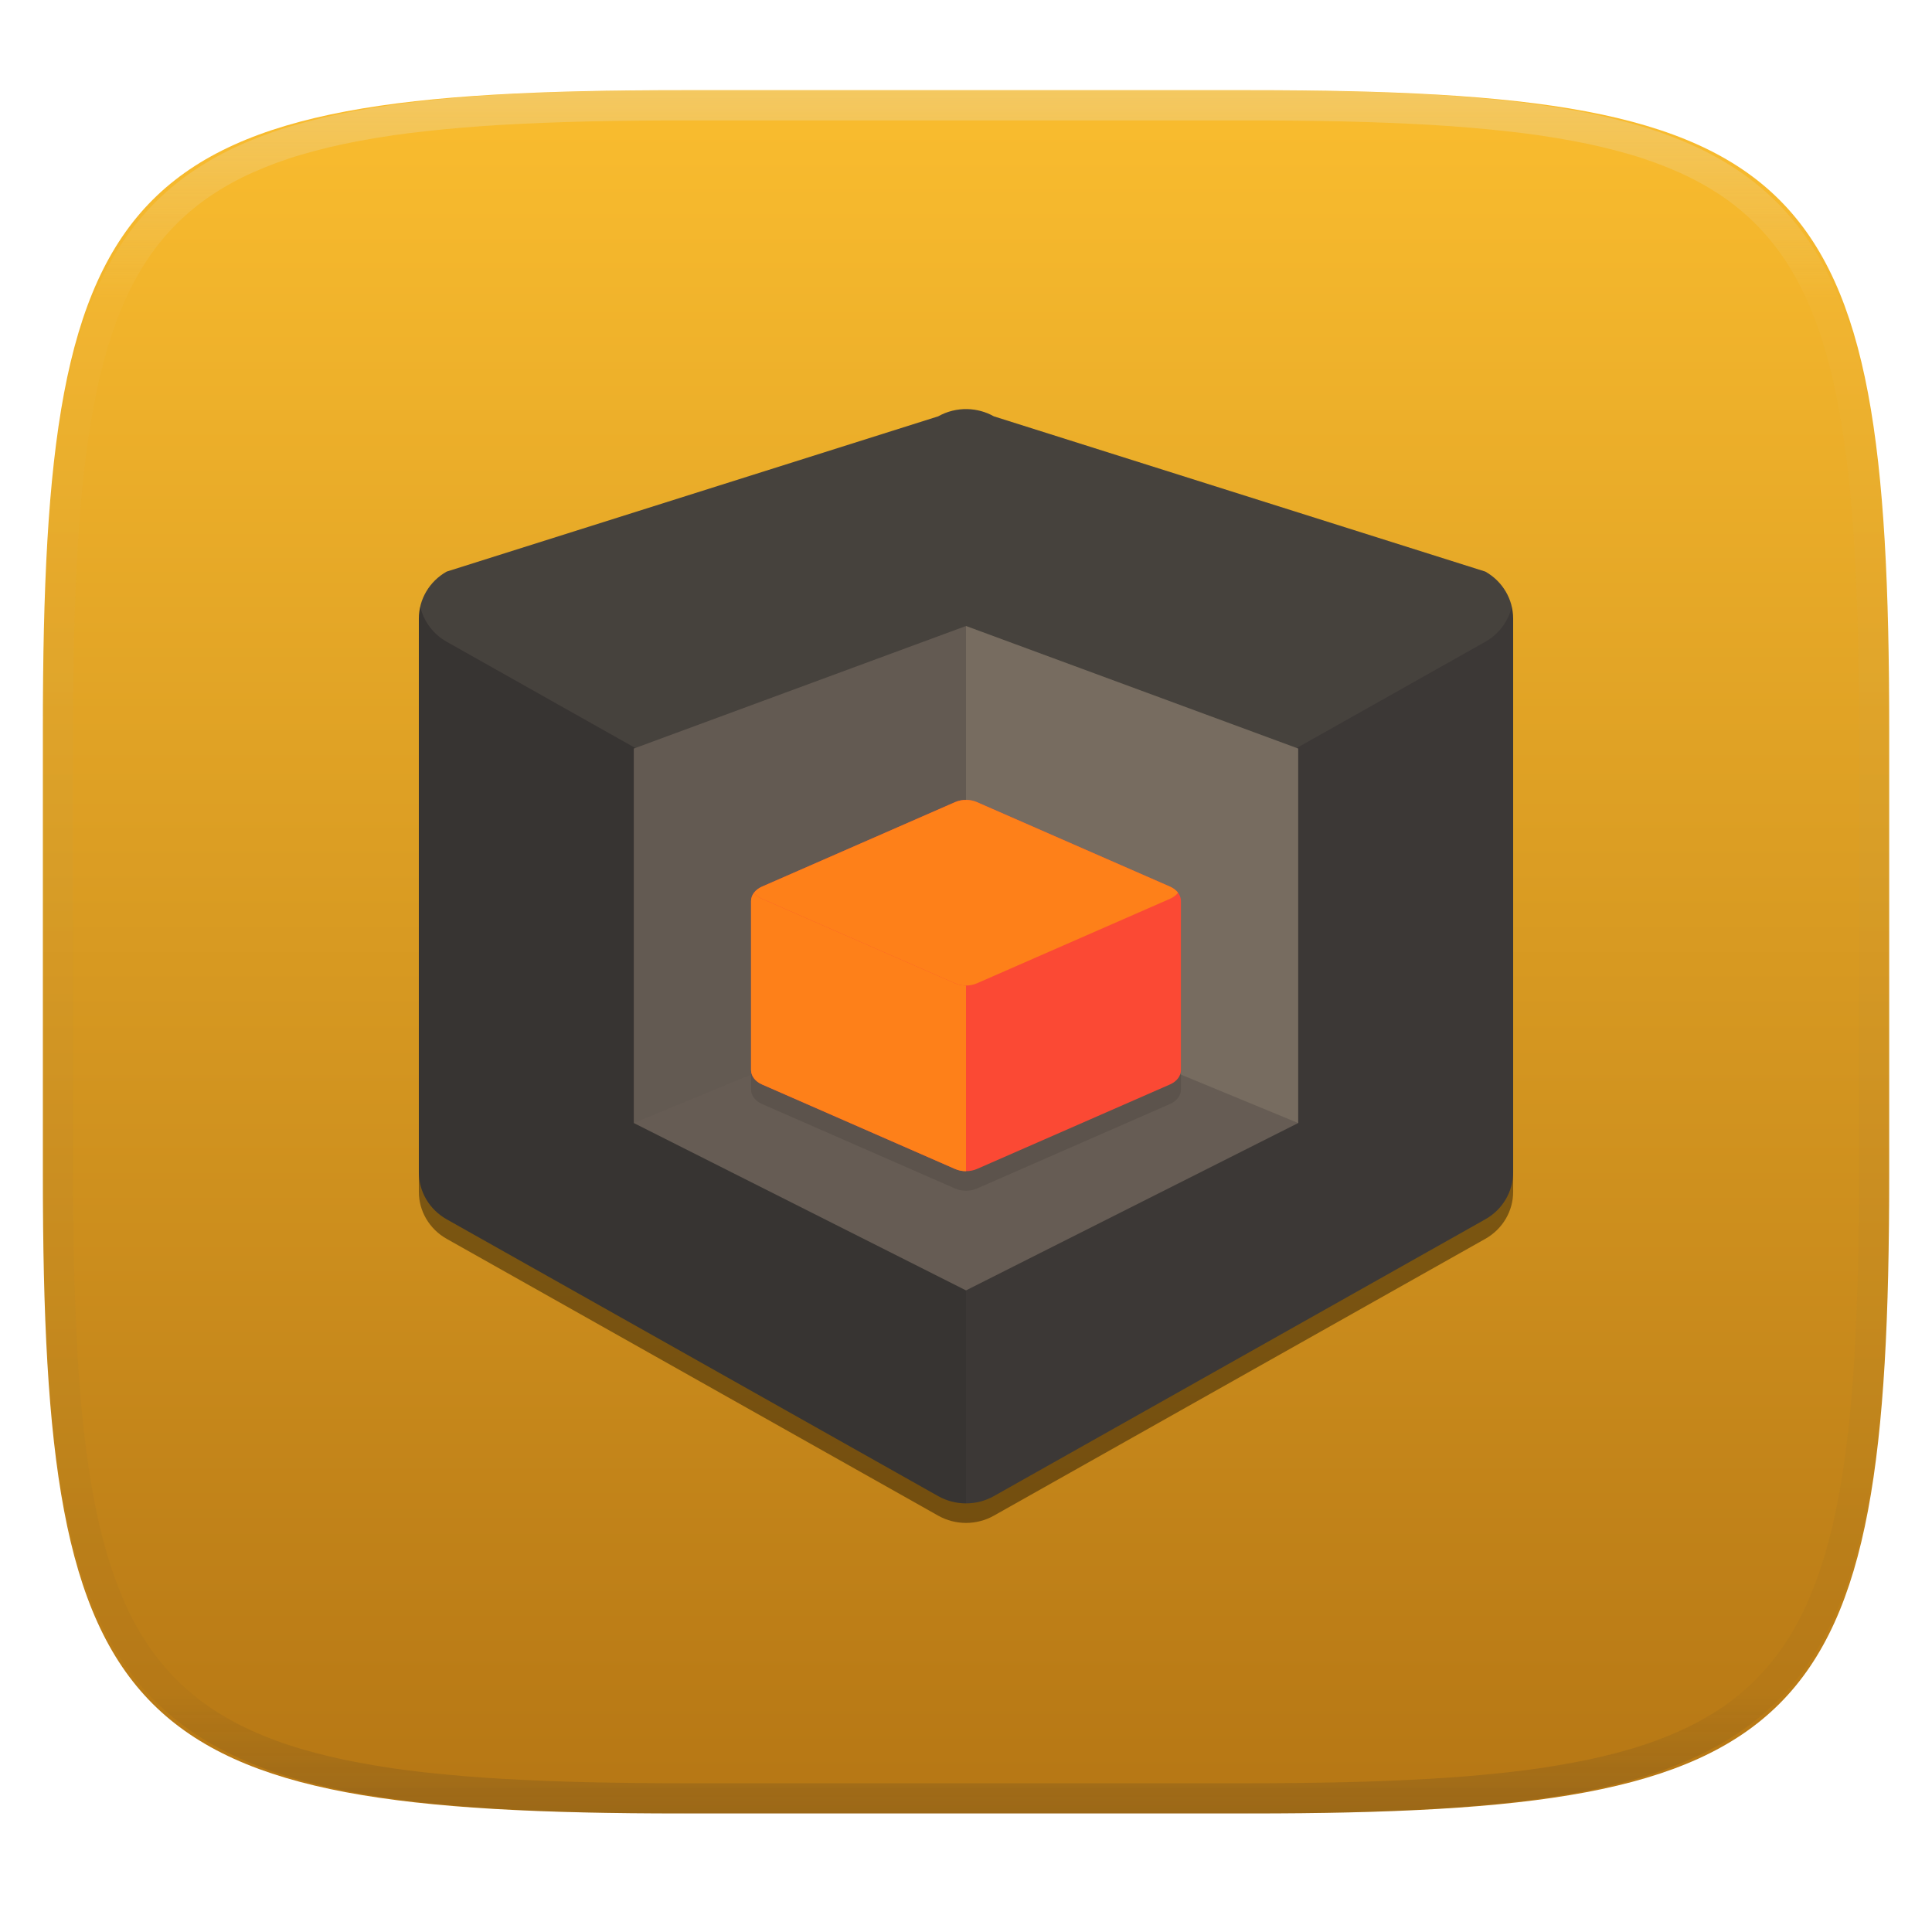
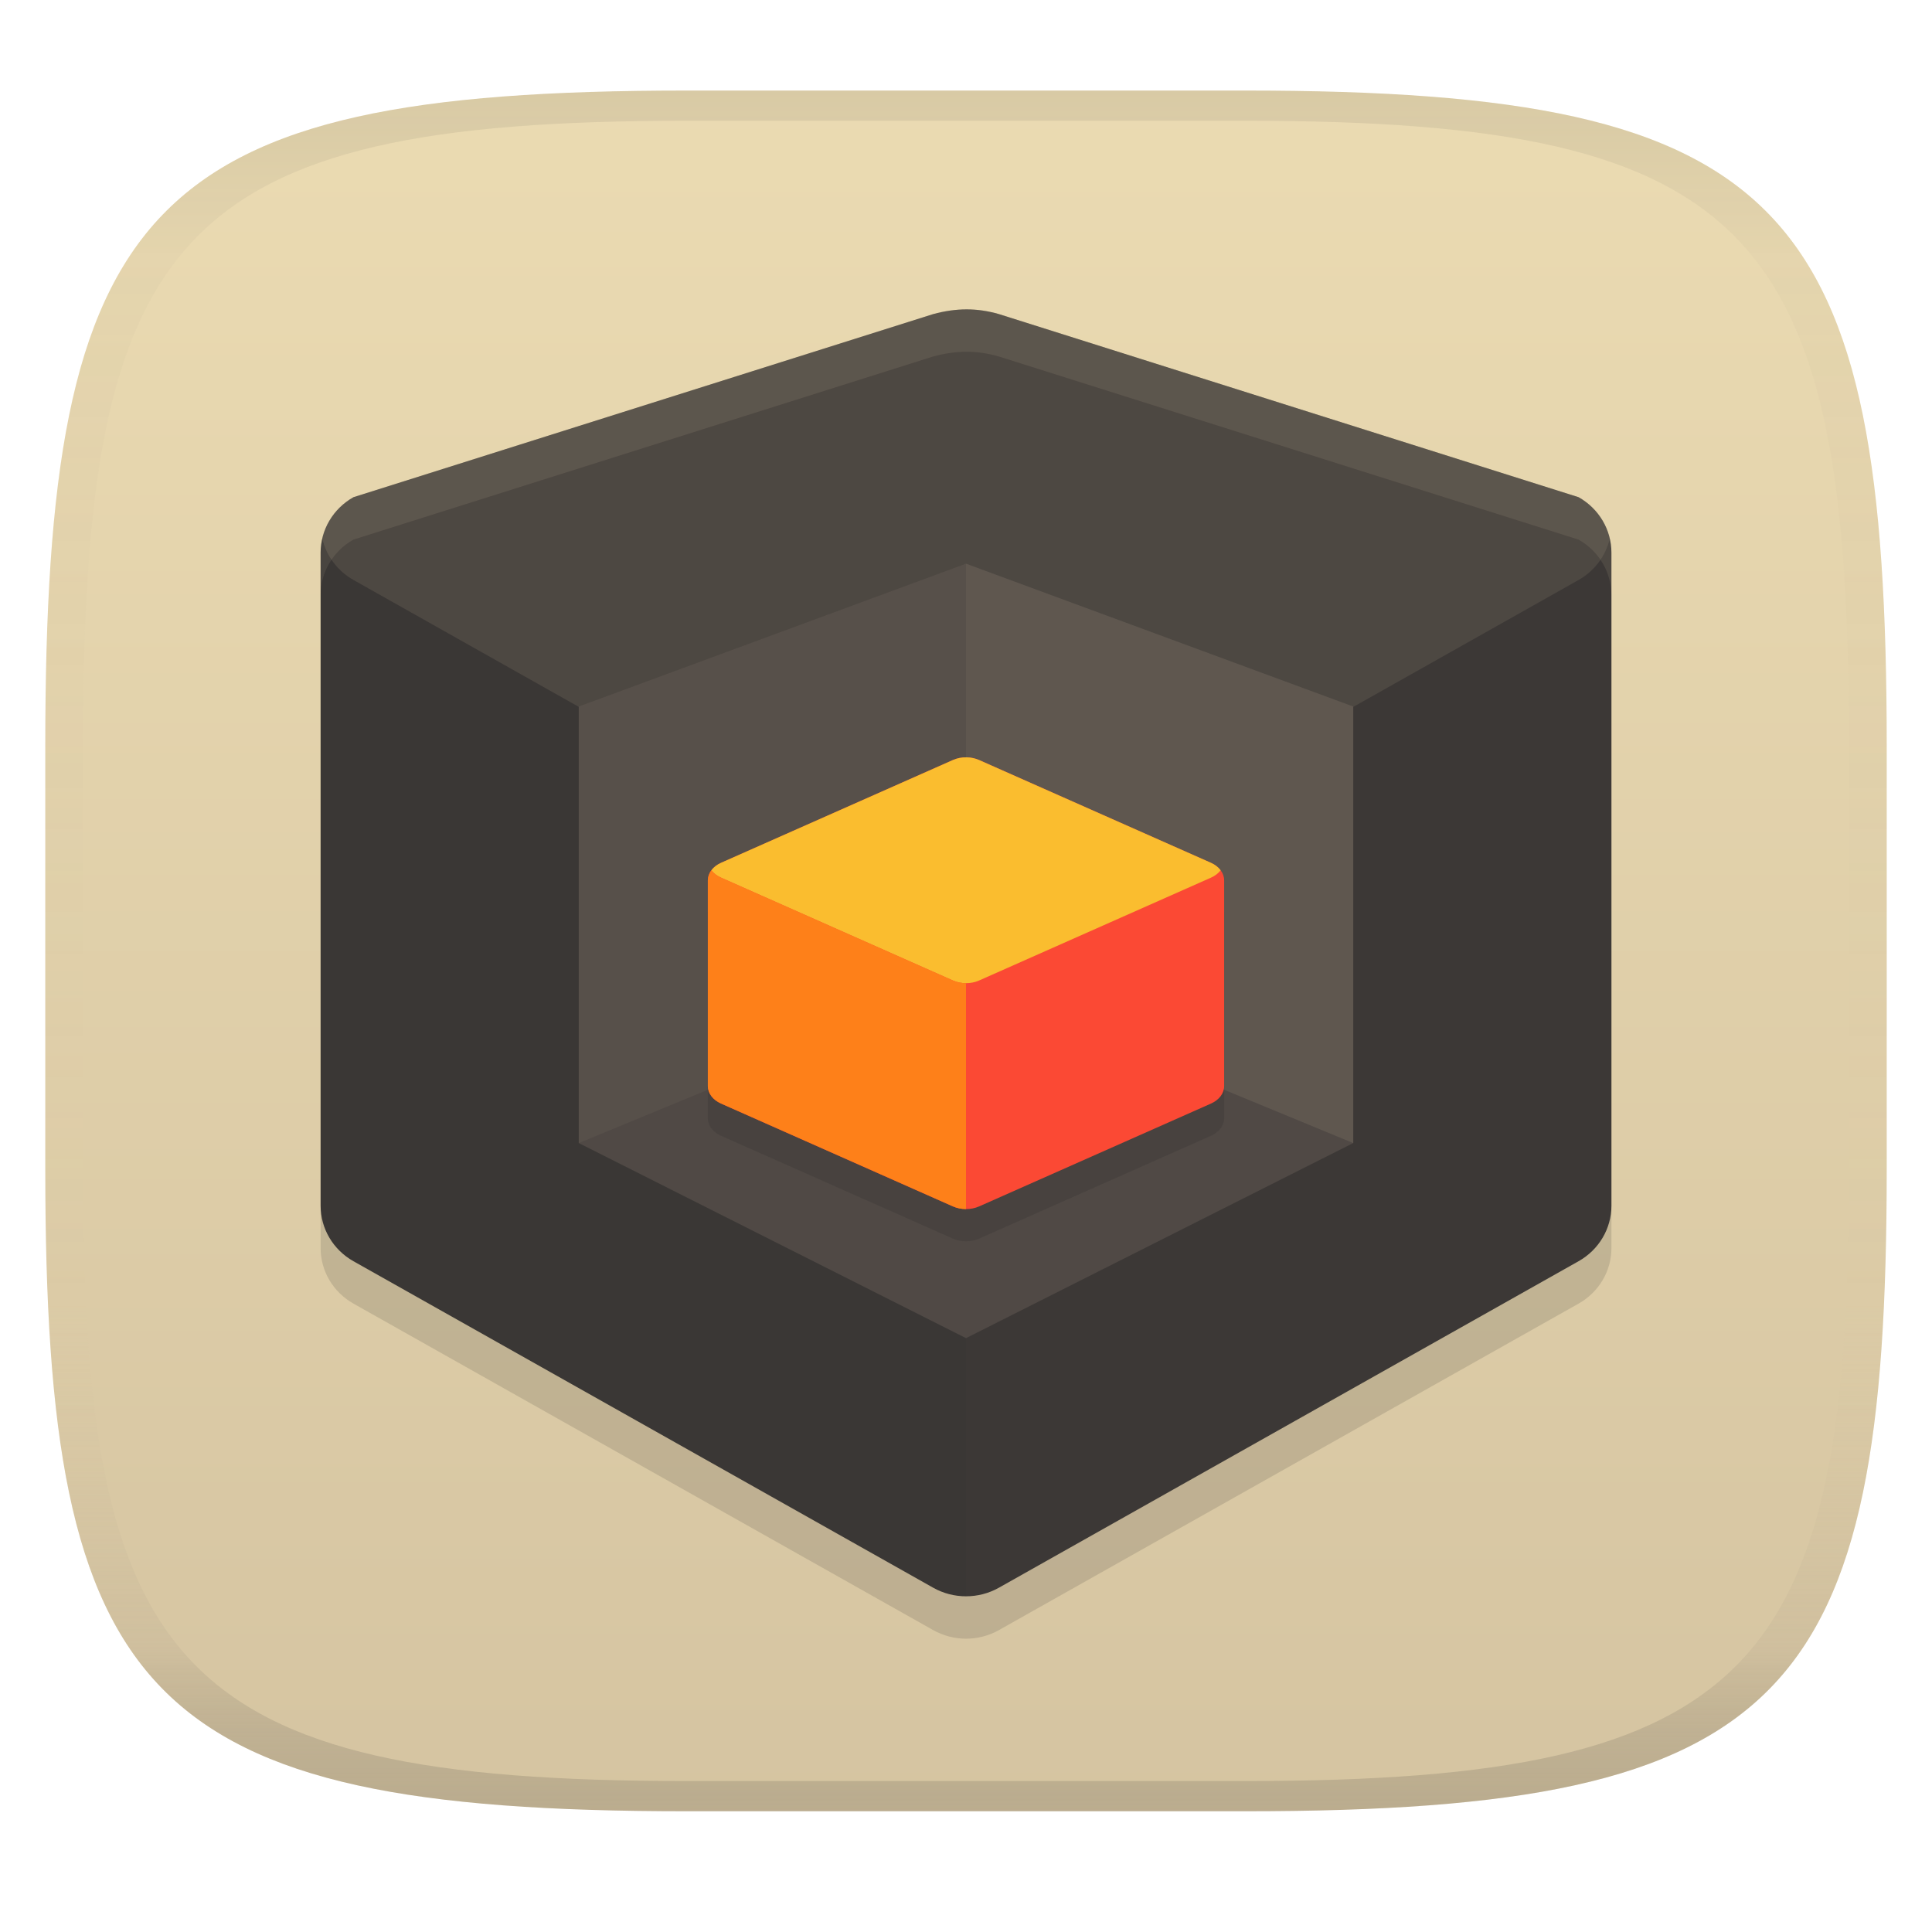
- <svg xmlns="http://www.w3.org/2000/svg" style="isolation:isolate" width="256" height="256" viewBox="0 0 256 256">
+ <svg xmlns="http://www.w3.org/2000/svg" width="256" height="256" version="1.1">
+   <linearGradient id="b" x1=".5" x2=".5" y2="1" gradientTransform="matrix(244,0,0,228,5.981,12)" gradientUnits="userSpaceOnUse">
+     <stop stop-color="#ebdbb2" offset="0" />
+     <stop stop-color="#d5c4a1" offset="1" />
+   </linearGradient>
  <defs>
-     <clipPath id="_clipPath_5EKhCUolmxC9F3FMEAEZ8QkncCH7qtY9">
-       <rect width="256" height="256" />
-     </clipPath>
+     <linearGradient id="linearGradient31" x1=".5" x2=".5" y2="1" gradientTransform="matrix(244,0,0,228,5.988,12)" gradientUnits="userSpaceOnUse">
+       <stop stop-color="#282828" stop-opacity=".1" offset="0" />
+       <stop stop-color="#bdae93" stop-opacity=".1" offset=".1" />
+       <stop stop-color="#d5c4a1" stop-opacity="0" offset=".702" />
+       <stop stop-color="#bdae93" stop-opacity=".302" offset=".9" />
+       <stop stop-color="#282828" stop-opacity=".15" offset="1" />
+     </linearGradient>
  </defs>
-   <g clip-path="url(#_clipPath_5EKhCUolmxC9F3FMEAEZ8QkncCH7qtY9)">
-     <g filter="url(#Lg9HfbHWdt5fLDjYbjEyMBVi3g5KBOzf)">
-       <linearGradient id="_lgradient_351" x1="0" x2="0" y1="0" y2="1" gradientTransform="matrix(244.648,0,0,228.338,5.68,11.95)" gradientUnits="userSpaceOnUse">
-         <stop offset="0%" style="stop-color:#fabd2f" />
-         <stop offset="100%" style="stop-color:#b57614" />
-       </linearGradient>
-       <path fill="url(#_lgradient_351)" d="M 165.689 11.95 C 239.745 11.95 250.328 22.507 250.328 96.494 L 250.328 155.745 C 250.328 229.731 239.745 240.288 165.689 240.288 L 90.319 240.288 C 16.264 240.288 5.68 229.731 5.68 155.745 L 5.68 96.494 C 5.68 22.507 16.264 11.95 90.319 11.95 L 165.689 11.95 Z" />
-     </g>
-     <g opacity=".4">
-       <linearGradient id="_lgradient_352" x1=".517" x2=".517" y1="0" y2="1" gradientTransform="matrix(244.65,0,0,228.34,5.68,11.95)" gradientUnits="userSpaceOnUse">
-         <stop offset="0%" style="stop-color:#ebdbb2" />
-         <stop offset="12.5%" stop-opacity=".098" style="stop-color:#ebdbb2" />
-         <stop offset="92.5%" stop-opacity=".098" style="stop-color:#282828" />
-         <stop offset="100%" stop-opacity=".498" style="stop-color:#282828" />
-       </linearGradient>
-       <path fill="url(#_lgradient_352)" fill-rule="evenodd" d="M 165.068 11.951 C 169.396 11.941 173.724 11.991 178.052 12.089 C 181.927 12.167 185.803 12.315 189.678 12.541 C 193.131 12.737 196.583 13.022 200.026 13.395 C 203.085 13.73 206.144 14.181 209.174 14.741 C 211.889 15.243 214.574 15.881 217.22 16.657 C 219.62 17.355 221.971 18.219 224.243 19.241 C 226.358 20.184 228.384 21.304 230.302 22.591 C 232.142 23.829 233.863 25.244 235.437 26.806 C 237.001 28.378 238.417 30.088 239.656 31.925 C 240.945 33.841 242.066 35.865 243.02 37.967 C 244.043 40.247 244.909 42.585 245.617 44.972 C 246.394 47.615 247.034 50.297 247.535 53.009 C 248.096 56.035 248.548 59.081 248.883 62.136 C 249.257 65.575 249.542 69.014 249.739 72.462 C 249.965 76.323 250.112 80.194 250.201 84.055 C 250.289 88.378 250.339 92.701 250.329 97.014 L 250.329 155.226 C 250.339 159.549 250.289 163.862 250.201 168.185 C 250.112 172.056 249.965 175.917 249.739 179.778 C 249.542 183.226 249.257 186.675 248.883 190.104 C 248.548 193.159 248.096 196.215 247.535 199.241 C 247.034 201.943 246.394 204.625 245.617 207.268 C 244.909 209.655 244.043 212.003 243.02 214.273 C 242.066 216.385 240.945 218.399 239.656 220.315 C 238.417 222.152 237.001 223.872 235.437 225.434 C 233.863 226.996 232.142 228.411 230.302 229.649 C 228.384 230.936 226.358 232.056 224.243 232.999 C 221.971 234.021 219.62 234.885 217.22 235.593 C 214.574 236.369 211.889 237.007 209.174 237.499 C 206.144 238.068 203.085 238.51 200.026 238.845 C 196.583 239.218 193.131 239.503 189.678 239.699 C 185.803 239.925 181.927 240.073 178.052 240.161 C 173.724 240.249 169.396 240.299 165.068 240.289 L 90.942 240.289 C 86.614 240.299 82.286 240.249 77.958 240.161 C 74.083 240.073 70.207 239.925 66.332 239.699 C 62.879 239.503 59.427 239.218 55.984 238.845 C 52.925 238.51 49.866 238.068 46.836 237.499 C 44.121 237.007 41.436 236.369 38.79 235.593 C 36.39 234.885 34.039 234.021 31.767 232.999 C 29.652 232.056 27.626 230.936 25.708 229.649 C 23.868 228.411 22.147 226.996 20.573 225.434 C 19.009 223.872 17.593 222.152 16.354 220.315 C 15.065 218.399 13.944 216.385 12.99 214.273 C 11.967 212.003 11.101 209.655 10.393 207.268 C 9.616 204.625 8.976 201.943 8.475 199.241 C 7.914 196.215 7.462 193.159 7.127 190.104 C 6.753 186.675 6.468 183.226 6.271 179.778 C 6.045 175.917 5.898 172.056 5.809 168.185 C 5.721 163.862 5.671 159.549 5.681 155.226 L 5.681 97.014 C 5.671 92.701 5.721 88.378 5.809 84.055 C 5.898 80.194 6.045 76.323 6.271 72.462 C 6.468 69.014 6.753 65.575 7.127 62.136 C 7.462 59.081 7.914 56.035 8.475 53.009 C 8.976 50.297 9.616 47.615 10.393 44.972 C 11.101 42.585 11.967 40.247 12.99 37.967 C 13.944 35.865 15.065 33.841 16.354 31.925 C 17.593 30.088 19.009 28.378 20.573 26.806 C 22.147 25.244 23.868 23.829 25.708 22.591 C 27.626 21.304 29.652 20.184 31.767 19.241 C 34.039 18.219 36.39 17.355 38.79 16.657 C 41.436 15.881 44.121 15.243 46.836 14.741 C 49.866 14.181 52.925 13.73 55.984 13.395 C 59.427 13.022 62.879 12.737 66.332 12.541 C 70.207 12.315 74.083 12.167 77.958 12.089 C 82.286 11.991 86.614 11.941 90.942 11.951 L 165.068 11.951 Z M 165.078 15.96 C 169.376 15.95 173.675 15.999 177.973 16.087 C 181.8 16.176 185.626 16.323 189.452 16.539 C 192.836 16.736 196.219 17.011 199.583 17.384 C 202.554 17.699 205.515 18.131 208.446 18.681 C 211.023 19.153 213.58 19.762 216.099 20.499 C 218.322 21.147 220.495 21.953 222.6 22.896 C 224.509 23.751 226.338 24.763 228.069 25.922 C 229.692 27.013 231.207 28.26 232.594 29.646 C 233.981 31.031 235.23 32.544 236.332 34.165 C 237.492 35.894 238.506 37.712 239.361 39.608 C 240.306 41.72 241.112 43.892 241.761 46.102 C 242.509 48.617 243.109 51.162 243.591 53.736 C 244.132 56.664 244.565 59.611 244.889 62.578 C 245.263 65.938 245.539 69.308 245.735 72.688 C 245.952 76.51 246.109 80.322 246.188 84.144 C 246.276 88.437 246.325 92.721 246.325 97.014 C 246.325 97.014 246.325 97.014 246.325 97.014 L 246.325 155.226 C 246.325 155.226 246.325 155.226 246.325 155.226 C 246.325 159.519 246.276 163.803 246.188 168.096 C 246.109 171.918 245.952 175.74 245.735 179.552 C 245.539 182.932 245.263 186.302 244.889 189.672 C 244.565 192.629 244.132 195.576 243.591 198.504 C 243.109 201.078 242.509 203.623 241.761 206.138 C 241.112 208.358 240.306 210.52 239.361 212.632 C 238.506 214.528 237.492 216.356 236.332 218.075 C 235.23 219.706 233.981 221.219 232.594 222.604 C 231.207 223.98 229.692 225.227 228.069 226.318 C 226.338 227.477 224.509 228.489 222.6 229.344 C 220.495 230.297 218.322 231.093 216.099 231.741 C 213.58 232.478 211.023 233.087 208.446 233.559 C 205.515 234.109 202.554 234.541 199.583 234.865 C 196.219 235.229 192.836 235.514 189.452 235.701 C 185.626 235.917 181.8 236.074 177.973 236.153 C 173.675 236.251 169.376 236.29 165.078 236.29 C 165.078 236.29 165.078 236.29 165.068 236.29 L 90.942 236.29 C 90.932 236.29 90.932 236.29 90.932 236.29 C 86.634 236.29 82.335 236.251 78.037 236.153 C 74.21 236.074 70.384 235.917 66.558 235.701 C 63.174 235.514 59.791 235.229 56.427 234.865 C 53.456 234.541 50.495 234.109 47.564 233.559 C 44.987 233.087 42.43 232.478 39.911 231.741 C 37.688 231.093 35.515 230.297 33.41 229.344 C 31.501 228.489 29.672 227.477 27.941 226.318 C 26.318 225.227 24.803 223.98 23.416 222.604 C 22.029 221.219 20.78 219.706 19.678 218.075 C 18.518 216.356 17.504 214.528 16.649 212.632 C 15.704 210.52 14.898 208.358 14.249 206.138 C 13.501 203.623 12.901 201.078 12.419 198.504 C 11.878 195.576 11.445 192.629 11.121 189.672 C 10.747 186.302 10.472 182.932 10.275 179.552 C 10.058 175.74 9.901 171.918 9.822 168.096 C 9.734 163.803 9.685 159.519 9.685 155.226 C 9.685 155.226 9.685 155.226 9.685 155.226 L 9.685 97.014 C 9.685 97.014 9.685 97.014 9.685 97.014 C 9.685 92.721 9.734 88.437 9.822 84.144 C 9.901 80.322 10.058 76.51 10.275 72.688 C 10.472 69.308 10.747 65.938 11.121 62.578 C 11.445 59.611 11.878 56.664 12.419 53.736 C 12.901 51.162 13.501 48.617 14.249 46.102 C 14.898 43.892 15.704 41.72 16.649 39.608 C 17.504 37.712 18.518 35.894 19.678 34.165 C 20.78 32.544 22.029 31.031 23.416 29.646 C 24.803 28.26 26.318 27.013 27.941 25.922 C 29.672 24.763 31.501 23.751 33.41 22.896 C 35.515 21.953 37.688 21.147 39.911 20.499 C 42.43 19.762 44.987 19.153 47.564 18.681 C 50.495 18.131 53.456 17.699 56.427 17.384 C 59.791 17.011 63.174 16.736 66.558 16.539 C 70.384 16.323 74.21 16.176 78.037 16.087 C 82.335 15.999 86.634 15.95 90.932 15.96 C 90.932 15.96 90.932 15.96 90.942 15.96 L 165.068 15.96 C 165.078 15.96 165.078 15.96 165.078 15.96 Z" />
-     </g>
-     <g>
-       <g opacity=".4" filter="url(#2wVGvE1MqGKJcSl702YgGaeo7mzPways)">
-         <path d="M 128.17 56.797 C 126.82 56.768 125.488 57.1 124.318 57.757 L 59.189 78.328 C 56.906 79.614 55.5 81.99 55.5 84.561 L 55.5 157.921 C 55.5 160.492 56.906 162.868 59.189 164.153 L 124.318 200.833 C 126.599 202.116 129.408 202.116 131.689 200.833 L 196.811 164.153 C 199.094 162.868 200.5 160.492 200.5 157.921 L 200.5 84.561 C 200.5 81.99 199.094 79.614 196.811 78.328 L 131.689 57.757 C 130.617 57.155 129.407 56.824 128.17 56.797 Z" />
-       </g>
-       <path fill="#3c3836" d="M 128.17 54.208 C 126.82 54.178 125.488 54.51 124.318 55.168 L 59.189 75.739 C 56.906 77.024 55.5 79.4 55.5 81.971 L 55.5 155.331 C 55.5 157.903 56.906 160.279 59.189 161.564 L 124.318 198.244 C 126.599 199.527 129.408 199.527 131.689 198.244 L 196.811 161.564 C 199.094 160.279 200.5 157.903 200.5 155.331 L 200.5 81.971 C 200.5 79.4 199.094 77.024 196.811 75.739 L 131.689 55.168 C 130.617 54.565 129.407 54.235 128.17 54.208 Z" />
-       <g opacity=".06">
-         <path fill="#ebdbb2" d="M 128.173 54.208 C 126.822 54.178 125.489 54.51 124.318 55.168 L 59.19 75.741 C 57.409 76.746 56.14 78.432 55.689 80.39 C 56.14 82.348 57.409 84.033 59.19 85.039 L 124.318 121.721 C 126.599 123.004 129.409 123.004 131.69 121.721 L 196.81 85.039 C 198.591 84.033 199.86 82.348 200.311 80.39 C 199.86 78.432 198.591 76.746 196.81 75.741 L 131.69 55.168 C 130.618 54.566 129.409 54.236 128.173 54.208 Z" />
-       </g>
-       <g opacity=".08">
-         <path d="M 56.578 78.234 C 56.195 78.847 55.909 79.513 55.728 80.209 C 55.909 79.513 56.195 78.847 56.578 78.234 Z M 55.689 80.39 C 55.566 80.908 55.503 81.439 55.5 81.971 L 55.5 155.335 C 55.501 157.905 56.907 160.28 59.19 161.565 L 124.318 198.247 C 125.439 198.873 126.709 199.201 128 199.198 L 128 122.68 C 126.708 122.681 125.438 122.35 124.318 121.721 L 59.19 85.039 C 57.409 84.033 56.14 82.348 55.689 80.39 Z" />
-       </g>
-       <path fill="#665c54" d="M 128 82.947 L 172.018 99.187 L 172.018 148.807 L 128 170.983 L 83.982 148.807 L 83.982 99.187 L 128 82.947 Z" />
-       <g opacity=".05">
-         <path fill="#282828" d="M 128 82.947 L 83.982 99.186 L 83.982 148.807 L 128 130.633 L 128 82.947 Z" />
-       </g>
-       <g opacity=".13">
-         <path fill="#ebdbb2" d="M 128 82.947 L 172.018 99.186 L 172.018 148.807 L 128 130.633 L 128 82.947 Z" />
-       </g>
-       <g opacity=".1">
-         <path d="M 128.067 108.582 C 127.536 108.573 127.013 108.674 126.554 108.875 L 100.967 120.076 C 100.07 120.468 99.518 121.194 99.518 121.979 L 99.518 144.38 C 99.518 145.165 100.07 145.891 100.967 146.283 L 126.554 157.484 C 127.45 157.876 128.553 157.876 129.449 157.484 L 155.033 146.283 C 155.93 145.891 156.482 145.165 156.482 144.38 L 156.482 121.979 C 156.482 121.194 155.93 120.468 155.033 120.076 L 129.449 108.875 C 129.028 108.691 128.553 108.59 128.067 108.582 L 128.067 108.582 Z" />
-       </g>
-       <path fill="#fb4934" d="M 128.067 105.993 C 127.536 105.983 127.013 106.085 126.554 106.286 L 100.967 117.486 C 100.07 117.879 99.518 118.604 99.518 119.39 L 99.518 141.791 C 99.518 142.576 100.07 143.301 100.967 143.694 L 126.554 154.895 C 127.45 155.286 128.553 155.286 129.449 154.895 L 155.033 143.694 C 155.93 143.301 156.482 142.576 156.482 141.791 L 156.482 119.39 C 156.482 118.604 155.93 117.879 155.033 117.486 L 129.449 106.286 C 129.028 106.102 128.553 106.001 128.067 105.993 L 128.067 105.993 Z" />
-       <path fill="#fe8019" d="M 128.067 105.993 C 127.536 105.984 127.013 106.087 126.554 106.289 L 100.964 117.483 C 100.524 117.677 100.16 117.956 99.907 118.292 C 100.161 118.624 100.526 118.9 100.964 119.092 L 126.554 130.294 C 127.449 130.685 128.551 130.685 129.446 130.294 L 155.036 119.092 C 155.474 118.9 155.839 118.624 156.093 118.292 C 155.84 117.956 155.476 117.677 155.036 117.483 L 129.446 106.289 C 129.026 106.104 128.552 106.002 128.067 105.993 L 128.067 105.993 Z" />
-       <path fill="#fe8019" d="M 99.907 118.292 C 99.653 118.625 99.519 119.003 99.518 119.389 L 99.518 141.793 C 99.52 142.575 100.071 143.298 100.964 143.69 L 126.554 154.892 C 126.993 155.085 127.492 155.188 128 155.188 L 128 130.591 C 127.492 130.59 126.993 130.487 126.554 130.294 L 100.964 119.092 C 100.526 118.9 100.161 118.624 99.907 118.292 L 99.907 118.292 Z" />
-     </g>
-   </g>
+   <path d="m165 12c72 0 85 15 85 87v56c0 70-13 85-85 85h-74c-72 0-85-15-85-85v-56c0-72 13-87 85-87z" fill="url(#b)" style="isolation:isolate" />
+   <path d="m123.66 47.235-76.825 24.264c-2.692 1.516-4.351 4.319-4.351 7.352v86.532c0 3.033 1.659 5.835 4.351 7.352l76.825 43.266c2.69 1.513 6.003 1.513 8.694 0l76.817-43.266c2.692-1.516 4.351-4.319 4.351-7.352v-86.532c0-3.033-1.659-5.835-4.351-7.352l-76.817-24.264c-2.889-0.832-5.622-0.828-8.694 0z" fill="#282828" opacity=".15" stroke-width="4.276" />
+   <path d="m123.66 41.617-76.825 24.264c-2.692 1.516-4.351 4.319-4.351 7.352v86.532c0 3.033 1.659 5.835 4.351 7.352l76.825 43.266c2.69 1.513 6.003 1.513 8.694 0l76.817-43.266c2.692-1.516 4.351-4.319 4.351-7.352v-86.532c0-3.033-1.659-5.835-4.351-7.352l-76.817-24.264c-2.889-0.832-5.622-0.828-8.694 0z" fill="#3c3836" stroke-width="4.276" />
+   <path d="m128.07 40.995c-1.428 4.17e-4 -2.878 0.209-4.414 0.623l-76.826 24.264c-2.692 1.516-4.35 4.319-4.35 7.352v5.619c0-3.033 1.657-5.835 4.35-7.352l76.826-24.266c3.071-0.828 5.804-0.832 8.693 0l76.816 24.266c2.692 1.516 4.35 4.319 4.35 7.352v-5.619c0-3.033-1.657-5.835-4.35-7.352l-76.816-24.264c-1.445-0.416-2.851-0.623-4.279-0.623z" fill="#ebdbb2" opacity=".1" stroke-width="4.276" />
+   <path d="m123.66 41.617-76.824 24.266c-2.1 1.186-3.597 3.174-4.129 5.484 0.532 2.31 2.029 4.298 4.129 5.484l76.824 43.268c2.691 1.514 6.004 1.514 8.695 0l76.814-43.268c2.1-1.186 3.597-3.174 4.129-5.484-0.532-2.31-2.029-4.298-4.129-5.484l-76.814-24.266c-2.891-0.828-5.63-0.828-8.695 0z" fill="#ebdbb2" opacity=".1" stroke-width="4.276" />
+   <path d="m43.753 68.825c-0.451 0.723-0.789 1.508-1.002 2.329 0.213-0.821 0.551-1.606 1.002-2.329zm-1.049 2.542c-0.145 0.612-0.219 1.237-0.223 1.865v86.536c0.001 3.032 1.66 5.833 4.352 7.349l76.824 43.268c1.322 0.739 2.819 1.126 4.343 1.123v-90.257c-1.524 2.2e-4 -3.022-0.39-4.343-1.132l-76.824-43.268c-2.1-1.186-3.597-3.174-4.129-5.484z" fill="#282828" opacity=".1" stroke-width="4.276" />
+   <path d="m128 74.69 51.311 18.93v57.841l-51.311 25.85-51.311-25.85v-57.841z" fill="#504945" stroke-width="4.276" />
+   <path d="m128 74.69-51.311 18.929v57.843l51.311-21.185z" fill="#ebdbb2" opacity=".05" stroke-width="4.276" />
+   <path d="m128 74.69 51.311 18.929v57.843l-51.311-21.185z" fill="#ebdbb2" opacity=".1" stroke-width="4.276" />
+   <path d="m128.08 104.62a3.481 2.674 0 0 0-1.817 0.357l-30.73 13.629a3.481 2.674 0 0 0-1.74 2.316v27.258a3.481 2.674 0 0 0 1.74 2.316l30.73 13.629a3.481 2.674 0 0 0 3.477 0l30.727-13.629a3.481 2.674 0 0 0 1.74-2.316v-27.258a3.481 2.674 0 0 0-1.74-2.316l-30.727-13.629a3.481 2.674 0 0 0-1.66-0.357z" fill="#282828" opacity=".2" stroke-width="4.276" />
+   <path d="m128.08 100.35a3.481 2.674 0 0 0-1.817 0.357l-30.73 13.629a3.481 2.674 0 0 0-1.74 2.316v27.258a3.481 2.674 0 0 0 1.74 2.316l30.73 13.629a3.481 2.674 0 0 0 3.477 0l30.727-13.629a3.481 2.674 0 0 0 1.74-2.316v-27.258a3.481 2.674 0 0 0-1.74-2.316l-30.727-13.629a3.481 2.674 0 0 0-1.66-0.357z" fill="#fb4934" stroke-width="4.276" />
+   <path d="m128.08 100.35a3.481 2.674 0 0 0-1.817 0.36l-30.733 13.621a3.481 2.674 0 0 0-1.269 0.984 3.481 2.674 0 0 0 1.269 0.974l30.733 13.631a3.481 2.674 0 0 0 3.474 0l30.733-13.631a3.481 2.674 0 0 0 1.269-0.974 3.481 2.674 0 0 0-1.269-0.984l-30.733-13.621a3.481 2.674 0 0 0-1.657-0.36z" fill="#fabd2f" stroke-width="4.276" />
+   <path d="m94.26 115.31c-0.305 0.406-0.467 0.866-0.468 1.335v27.261c0.002 0.952 0.664 1.832 1.737 2.309l30.733 13.631c0.528 0.235 1.127 0.359 1.737 0.36v-29.931c-0.61-1e-3 -1.209-0.125-1.737-0.36l-30.733-13.631c-0.527-0.234-0.964-0.57-1.269-0.974z" fill="#fe8019" stroke-width="4.276" />
+   <path d="m91 12c-72 0-85 15-85 87v56c0 70 13 85 85 85h74c72 0 85-15 85-85v-56c0-72-13-87-85-87zm0 4h74c68 0 80 15 80 83v56c0 66-12 81-80 81h-74c-68 0-80-15-80-81v-56c0-68 12-83 80-83z" fill="url(#linearGradient31)" style="isolation:isolate" />
</svg>
